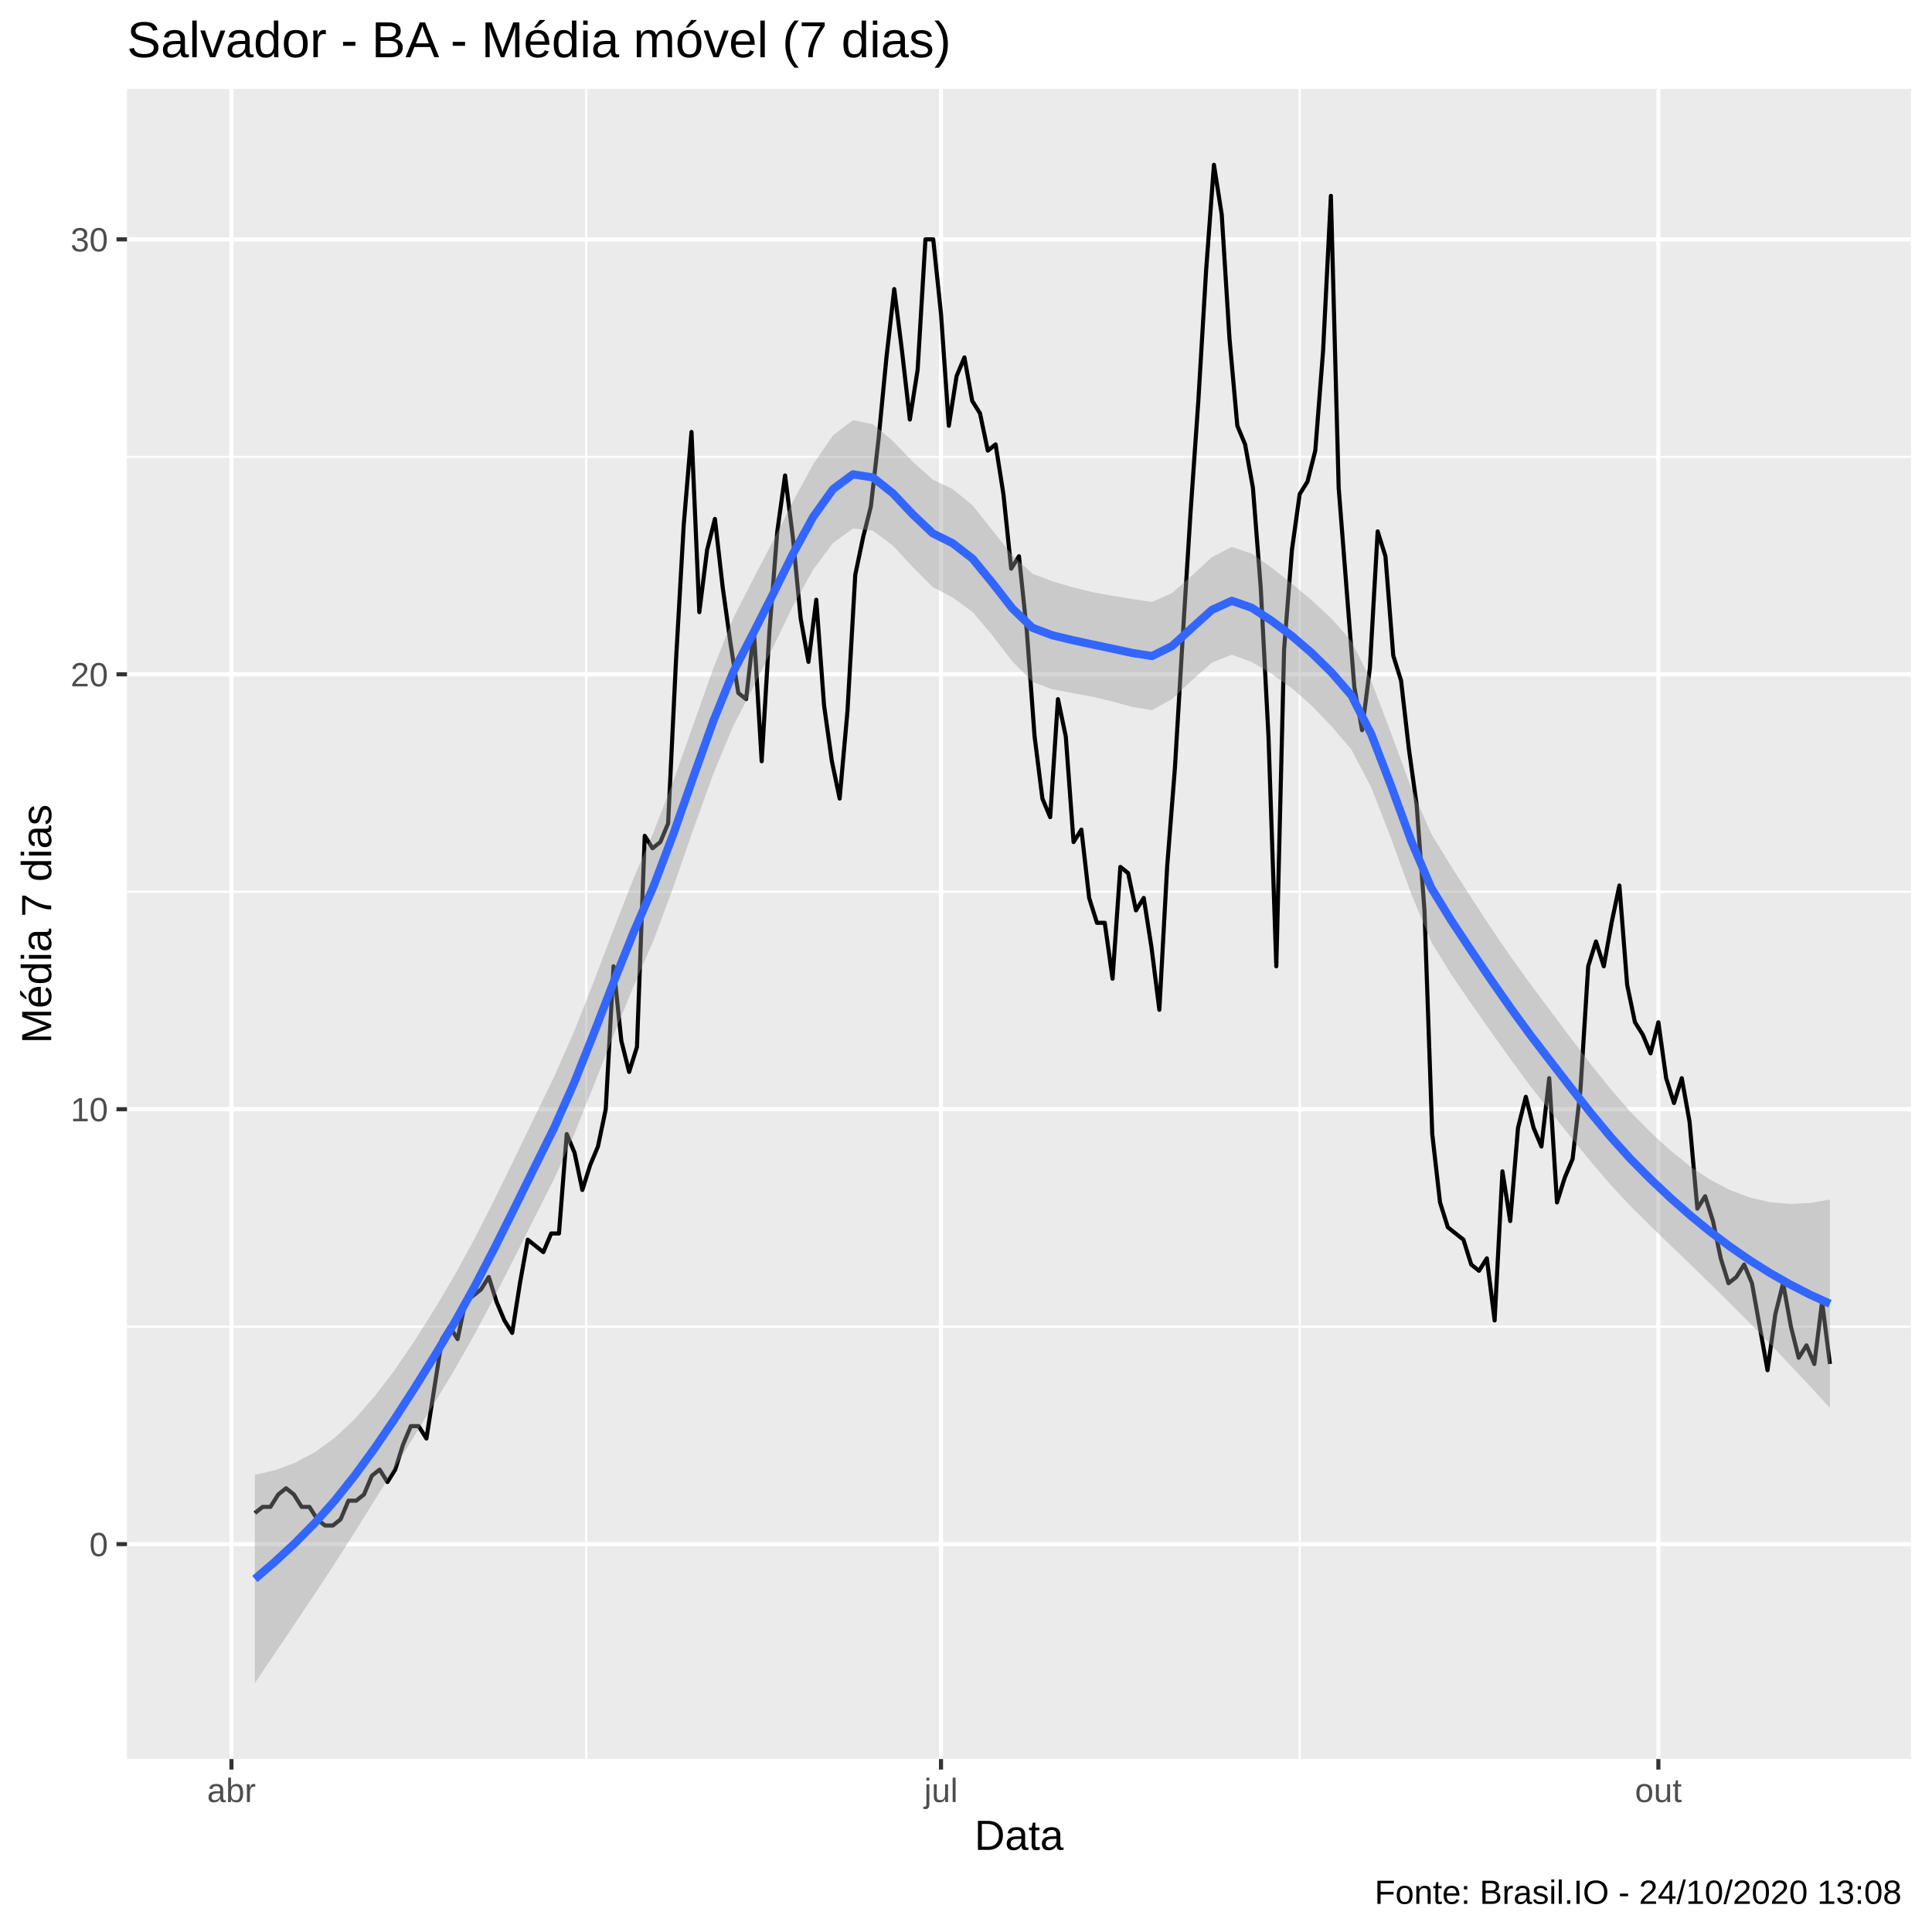
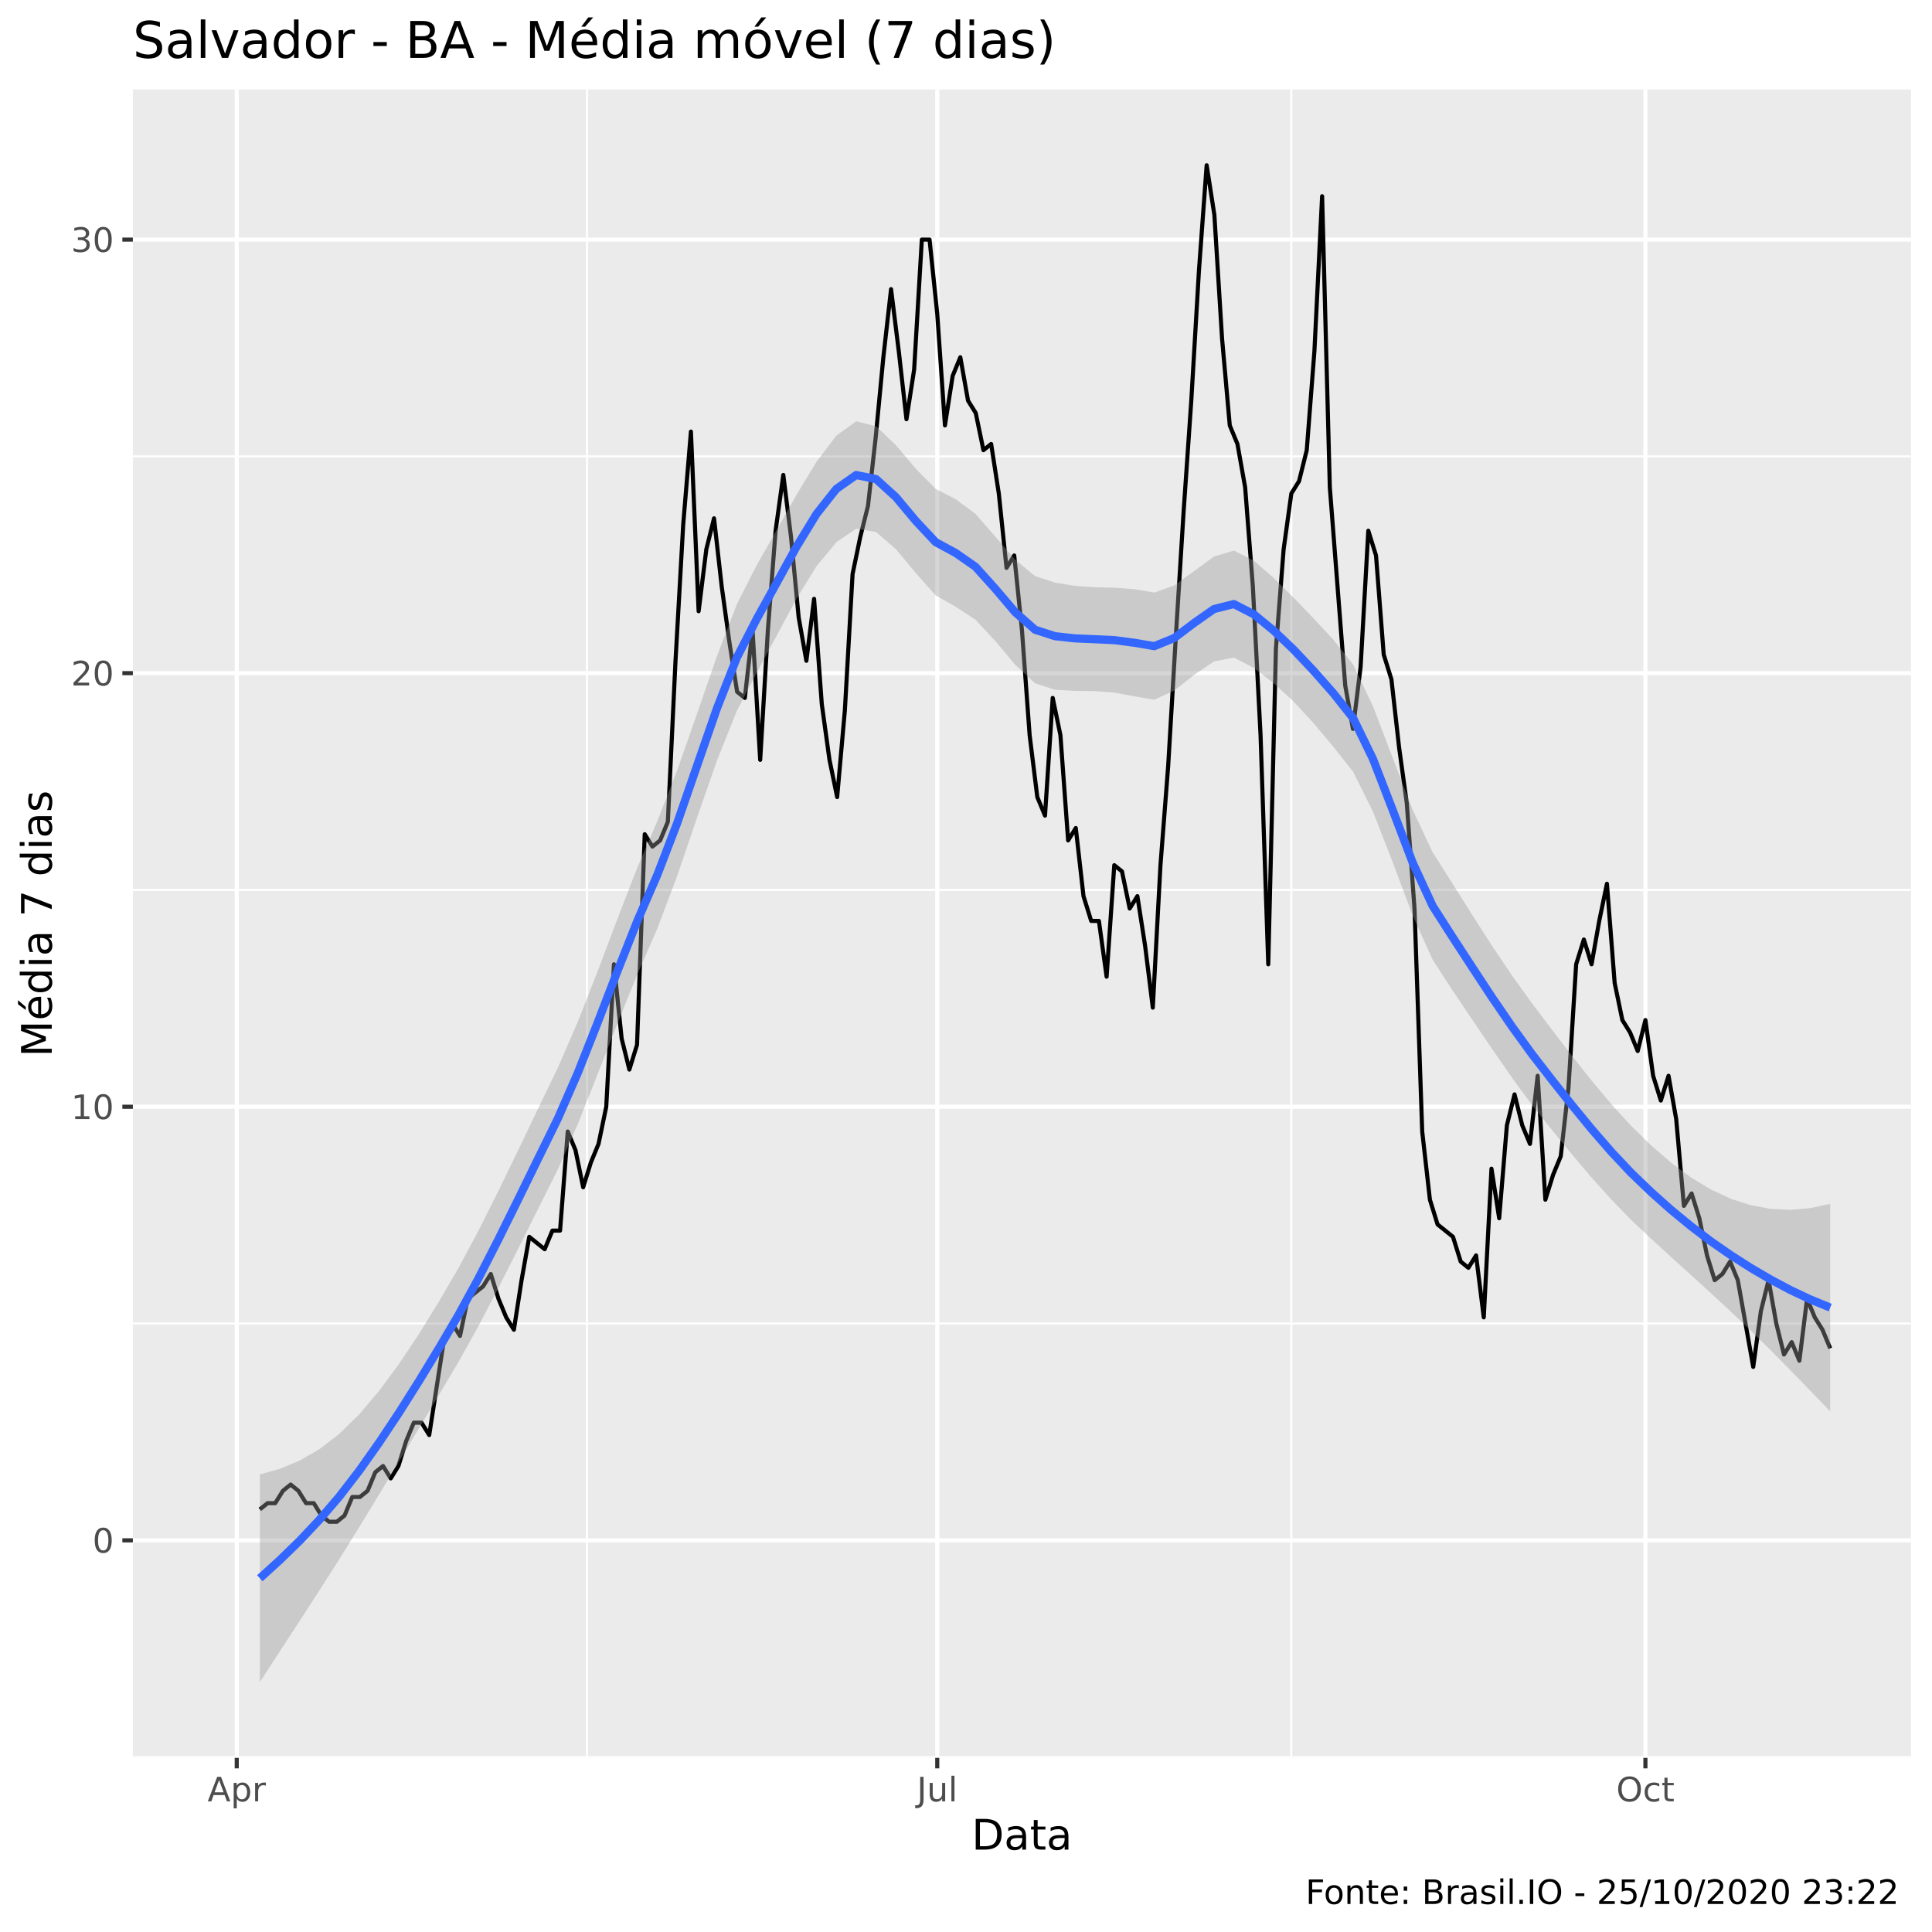
<svg xmlns="http://www.w3.org/2000/svg" viewBox="0 0 504.00 504.00">
  <defs>
    <style type="text/css">
    line, polyline, polygon, path, rect, circle {
      fill: none;
      stroke: #000000;
      stroke-linecap: round;
      stroke-linejoin: round;
      stroke-miterlimit: 10.00;
    }
  </style>
  </defs>
  <rect width="100%" height="100%" style="stroke: none; fill: #FFFFFF;" />
-   <rect x="0.00" y="0.00" width="504.00" height="504.00" style="stroke-width: 1.07; stroke: #FFFFFF; fill: #FFFFFF;" />
+   <rect x="0" y="0.00" width="504.00" height="504.00" style="stroke-width: 1.07; stroke: #FFFFFF; fill: #FFFFFF;" />
  <defs>
-     <clipPath id="cpMzMuMTN8NDk4LjUyfDQ1OC44OHwyMy4xOQ==">
-       <rect x="33.13" y="23.19" width="465.39" height="435.69" />
+     <clipPath id="cpMzQuNjZ8NDk4LjUyfDQ1OC41N3wyMy4zMw==">
+       <rect x="34.66" y="23.33" width="463.87" height="435.24" />
    </clipPath>
  </defs>
-   <rect x="33.13" y="23.19" width="465.39" height="435.69" style="stroke-width: 1.07; stroke: none; fill: #EBEBEB;" clip-path="url(#cpMzMuMTN8NDk4LjUyfDQ1OC44OHwyMy4xOQ==)" />
-   <polyline points="33.13,346.09 498.52,346.09 " style="stroke-width: 0.53; stroke: #FFFFFF; stroke-linecap: butt;" clip-path="url(#cpMzMuMTN8NDk4LjUyfDQ1OC44OHwyMy4xOQ==)" />
-   <polyline points="33.13,232.63 498.52,232.63 " style="stroke-width: 0.53; stroke: #FFFFFF; stroke-linecap: butt;" clip-path="url(#cpMzMuMTN8NDk4LjUyfDQ1OC44OHwyMy4xOQ==)" />
-   <polyline points="33.13,119.17 498.52,119.17 " style="stroke-width: 0.53; stroke: #FFFFFF; stroke-linecap: butt;" clip-path="url(#cpMzMuMTN8NDk4LjUyfDQ1OC44OHwyMy4xOQ==)" />
-   <polyline points="152.93,458.88 152.93,23.19 " style="stroke-width: 0.53; stroke: #FFFFFF; stroke-linecap: butt;" clip-path="url(#cpMzMuMTN8NDk4LjUyfDQ1OC44OHwyMy4xOQ==)" />
-   <polyline points="339.05,458.88 339.05,23.19 " style="stroke-width: 0.53; stroke: #FFFFFF; stroke-linecap: butt;" clip-path="url(#cpMzMuMTN8NDk4LjUyfDQ1OC44OHwyMy4xOQ==)" />
-   <polyline points="33.13,402.82 498.52,402.82 " style="stroke-width: 1.07; stroke: #FFFFFF; stroke-linecap: butt;" clip-path="url(#cpMzMuMTN8NDk4LjUyfDQ1OC44OHwyMy4xOQ==)" />
-   <polyline points="33.13,289.36 498.52,289.36 " style="stroke-width: 1.07; stroke: #FFFFFF; stroke-linecap: butt;" clip-path="url(#cpMzMuMTN8NDk4LjUyfDQ1OC44OHwyMy4xOQ==)" />
-   <polyline points="33.13,175.90 498.52,175.90 " style="stroke-width: 1.07; stroke: #FFFFFF; stroke-linecap: butt;" clip-path="url(#cpMzMuMTN8NDk4LjUyfDQ1OC44OHwyMy4xOQ==)" />
-   <polyline points="33.13,62.44 498.52,62.44 " style="stroke-width: 1.07; stroke: #FFFFFF; stroke-linecap: butt;" clip-path="url(#cpMzMuMTN8NDk4LjUyfDQ1OC44OHwyMy4xOQ==)" />
-   <polyline points="60.38,458.88 60.38,23.19 " style="stroke-width: 1.07; stroke: #FFFFFF; stroke-linecap: butt;" clip-path="url(#cpMzMuMTN8NDk4LjUyfDQ1OC44OHwyMy4xOQ==)" />
-   <polyline points="245.48,458.88 245.48,23.19 " style="stroke-width: 1.07; stroke: #FFFFFF; stroke-linecap: butt;" clip-path="url(#cpMzMuMTN8NDk4LjUyfDQ1OC44OHwyMy4xOQ==)" />
-   <polyline points="432.62,458.88 432.62,23.19 " style="stroke-width: 1.07; stroke: #FFFFFF; stroke-linecap: butt;" clip-path="url(#cpMzMuMTN8NDk4LjUyfDQ1OC44OHwyMy4xOQ==)" />
-   <polyline points="66.49,394.72 68.52,393.10 70.55,393.10 72.59,389.86 74.62,388.24 76.66,389.86 78.69,393.10 80.72,393.10 82.76,396.34 84.79,397.96 86.83,397.96 88.86,396.34 90.90,391.48 92.93,391.48 94.96,389.86 97.00,384.99 99.03,383.37 101.07,386.62 103.10,383.37 105.13,376.89 107.17,372.03 109.20,372.03 111.24,375.27 113.27,362.30 115.30,349.34 117.34,346.09 119.37,349.34 121.41,339.61 123.44,337.99 125.47,336.37 127.51,333.13 129.54,339.61 131.58,344.47 133.61,347.71 135.64,334.75 137.68,323.40 139.71,325.02 141.75,326.64 143.78,321.78 145.81,321.78 147.85,295.85 149.88,300.71 151.92,310.43 153.95,303.95 155.99,299.09 158.02,289.36 160.05,252.08 162.09,271.53 164.12,279.64 166.16,273.15 168.19,218.04 170.22,221.29 172.26,219.67 174.29,214.80 176.33,172.66 178.36,137.00 180.39,112.69 182.43,159.69 184.46,143.48 186.50,135.38 188.53,153.21 190.56,167.80 192.60,180.76 194.63,182.39 196.67,164.56 198.70,198.59 200.73,164.56 202.77,138.62 204.80,124.03 206.84,140.24 208.87,161.31 210.90,172.66 212.94,156.45 214.97,184.01 217.01,198.59 219.04,208.32 221.07,185.63 223.11,149.97 225.14,140.24 227.18,132.14 229.21,114.31 231.25,93.24 233.28,75.41 235.31,91.62 237.35,109.45 239.38,96.48 241.42,62.44 243.45,62.44 245.48,81.89 247.52,111.07 249.55,98.10 251.59,93.24 253.62,104.58 255.65,107.82 257.69,117.55 259.72,115.93 261.76,128.90 263.79,148.35 265.82,145.11 267.86,164.56 269.89,192.11 271.93,208.32 273.96,213.18 275.99,182.39 278.03,192.11 280.06,219.67 282.10,216.42 284.13,234.25 286.16,240.74 288.20,240.74 290.23,255.32 292.27,226.15 294.30,227.77 296.34,237.49 298.37,234.25 300.40,247.22 302.44,263.43 304.47,226.15 306.51,200.21 308.54,166.18 310.57,133.76 312.61,104.58 314.64,70.54 316.68,42.99 318.71,55.96 320.74,88.37 322.78,111.07 324.81,115.93 326.85,127.28 328.88,153.21 330.91,192.11 332.95,252.08 334.98,169.42 337.02,143.48 339.05,128.90 341.08,125.65 343.12,117.55 345.15,91.62 347.19,51.09 349.22,127.28 351.25,153.21 353.29,179.14 355.32,190.49 357.36,174.28 359.39,138.62 361.42,145.11 363.46,171.04 365.49,177.52 367.53,195.35 369.56,209.94 371.60,237.49 373.63,295.85 375.66,313.68 377.70,320.16 379.73,321.78 381.77,323.40 383.80,329.88 385.83,331.51 387.87,328.26 389.90,344.47 391.94,305.57 393.97,318.54 396.00,294.23 398.04,286.12 400.07,294.23 402.11,299.09 404.14,281.26 406.17,313.68 408.21,307.19 410.24,302.33 412.28,284.50 414.31,252.08 416.34,245.60 418.38,252.08 420.41,240.74 422.45,231.01 424.48,256.95 426.51,266.67 428.55,269.91 430.58,274.78 432.62,266.67 434.65,281.26 436.69,287.74 438.72,281.26 440.75,292.60 442.79,315.30 444.82,312.06 446.86,318.54 448.89,328.26 450.92,334.75 452.96,333.13 454.99,329.88 457.03,334.75 459.06,346.09 461.09,357.44 463.13,342.85 465.16,334.75 467.20,346.09 469.23,354.20 471.26,350.96 473.30,355.82 475.33,339.61 477.37,355.82 " style="stroke-width: 1.07; stroke-linecap: butt;" clip-path="url(#cpMzMuMTN8NDk4LjUyfDQ1OC44OHwyMy4xOQ==)" />
-   <polygon points="66.49,384.74 71.69,383.53 76.89,381.63 82.09,378.87 87.29,375.11 92.49,370.23 97.69,364.31 102.89,357.48 108.09,349.86 113.30,341.60 118.50,332.84 123.70,323.31 128.90,313.09 134.10,302.46 139.30,291.69 144.50,281.02 149.70,269.25 154.90,256.08 160.10,242.33 165.31,229.07 170.51,217.04 175.71,203.59 180.91,188.94 186.11,174.27 191.31,161.17 196.51,151.03 201.71,141.02 206.91,130.73 212.11,121.13 217.32,113.54 222.52,109.61 227.72,110.68 232.92,115.04 238.12,120.47 243.32,125.11 248.52,127.58 253.72,131.84 258.92,138.38 264.12,144.93 269.33,149.67 274.53,151.63 279.73,153.16 284.93,154.46 290.13,155.41 295.33,156.25 300.53,157.02 305.73,154.72 310.93,150.16 316.14,145.35 321.34,142.67 326.54,144.42 331.74,148.09 336.94,152.19 342.14,156.56 347.34,161.37 352.54,167.26 357.74,177.68 362.94,191.42 368.15,205.53 373.35,217.48 378.55,225.98 383.75,234.10 388.95,242.06 394.15,249.65 399.35,256.86 404.55,263.82 409.75,270.77 414.95,277.60 420.16,284.09 425.36,290.04 430.56,295.36 435.76,300.14 440.96,304.30 446.16,307.76 451.36,310.48 456.56,312.42 461.76,313.61 466.96,314.07 472.17,313.82 477.37,312.93 477.37,367.27 472.17,361.63 466.96,356.06 461.76,350.58 456.56,345.23 451.36,340.02 446.16,334.90 440.96,329.85 435.76,324.84 430.56,319.80 425.36,314.66 420.16,309.07 414.95,303.00 409.75,296.61 404.55,290.09 399.35,283.49 394.15,276.46 388.95,269.16 383.75,261.75 378.55,254.17 373.35,245.70 368.15,233.21 362.94,218.85 357.74,205.47 352.54,195.54 347.34,189.45 342.14,184.05 336.94,179.49 331.74,175.81 326.54,172.68 321.34,170.79 316.14,172.88 310.93,177.45 305.73,182.39 300.53,185.25 295.33,184.41 290.13,182.99 284.93,181.75 279.73,180.79 274.53,179.82 269.33,177.87 264.12,172.59 258.92,165.81 253.72,159.66 248.52,155.87 243.32,153.16 238.12,147.93 232.92,142.34 227.72,138.43 222.52,137.88 217.32,141.63 212.11,148.64 206.91,158.02 201.71,168.72 196.51,179.28 191.31,189.30 186.11,201.82 180.91,216.22 175.71,231.25 170.51,245.26 165.31,257.26 160.10,269.93 154.90,283.14 149.70,296.07 144.50,307.66 139.30,317.95 134.10,328.29 128.90,338.49 123.70,348.29 118.50,357.45 113.30,366.04 108.09,374.56 102.89,383.03 97.69,391.44 92.49,399.76 87.29,407.92 82.09,415.84 76.89,423.62 71.69,431.34 66.49,439.07 " style="stroke-width: 0.00; stroke: none; fill: #999999; fill-opacity: 0.40;" clip-path="url(#cpMzMuMTN8NDk4LjUyfDQ1OC44OHwyMy4xOQ==)" />
-   <polyline points="66.49,384.74 71.69,383.53 76.89,381.63 82.09,378.87 87.29,375.11 92.49,370.23 97.69,364.31 102.89,357.48 108.09,349.86 113.30,341.60 118.50,332.84 123.70,323.31 128.90,313.09 134.10,302.46 139.30,291.69 144.50,281.02 149.70,269.25 154.90,256.08 160.10,242.33 165.31,229.07 170.51,217.04 175.71,203.59 180.91,188.94 186.11,174.27 191.31,161.17 196.51,151.03 201.71,141.02 206.91,130.73 212.11,121.13 217.32,113.54 222.52,109.61 227.72,110.68 232.92,115.04 238.12,120.47 243.32,125.11 248.52,127.58 253.72,131.84 258.92,138.38 264.12,144.93 269.33,149.67 274.53,151.63 279.73,153.16 284.93,154.46 290.13,155.41 295.33,156.25 300.53,157.02 305.73,154.72 310.93,150.16 316.14,145.35 321.34,142.67 326.54,144.42 331.74,148.09 336.94,152.19 342.14,156.56 347.34,161.37 352.54,167.26 357.74,177.68 362.94,191.42 368.15,205.53 373.35,217.48 378.55,225.98 383.75,234.10 388.95,242.06 394.15,249.65 399.35,256.86 404.55,263.82 409.75,270.77 414.95,277.60 420.16,284.09 425.36,290.04 430.56,295.36 435.76,300.14 440.96,304.30 446.16,307.76 451.36,310.48 456.56,312.42 461.76,313.61 466.96,314.07 472.17,313.82 477.37,312.93 " style="stroke-width: 2.13; stroke: none;" clip-path="url(#cpMzMuMTN8NDk4LjUyfDQ1OC44OHwyMy4xOQ==)" />
-   <polyline points="477.37,367.27 472.17,361.63 466.96,356.06 461.76,350.58 456.56,345.23 451.36,340.02 446.16,334.90 440.96,329.85 435.76,324.84 430.56,319.80 425.36,314.66 420.16,309.07 414.95,303.00 409.75,296.61 404.55,290.09 399.35,283.49 394.15,276.46 388.95,269.16 383.75,261.75 378.55,254.17 373.35,245.70 368.15,233.21 362.94,218.85 357.74,205.47 352.54,195.54 347.34,189.45 342.14,184.05 336.94,179.49 331.74,175.81 326.54,172.68 321.34,170.79 316.14,172.88 310.93,177.45 305.73,182.39 300.53,185.25 295.33,184.41 290.13,182.99 284.93,181.75 279.73,180.79 274.53,179.82 269.33,177.87 264.12,172.59 258.92,165.81 253.72,159.66 248.52,155.87 243.32,153.16 238.12,147.93 232.92,142.34 227.72,138.43 222.52,137.88 217.32,141.63 212.11,148.64 206.91,158.02 201.71,168.72 196.51,179.28 191.31,189.30 186.11,201.82 180.91,216.22 175.71,231.25 170.51,245.26 165.31,257.26 160.10,269.93 154.90,283.14 149.70,296.07 144.50,307.66 139.30,317.95 134.10,328.29 128.90,338.49 123.70,348.29 118.50,357.45 113.30,366.04 108.09,374.56 102.89,383.03 97.69,391.44 92.49,399.76 87.29,407.92 82.09,415.84 76.89,423.62 71.69,431.34 66.49,439.07 " style="stroke-width: 2.13; stroke: none;" clip-path="url(#cpMzMuMTN8NDk4LjUyfDQ1OC44OHwyMy4xOQ==)" />
-   <polyline points="66.49,411.91 71.69,407.44 76.89,402.62 82.09,397.35 87.29,391.51 92.49,384.99 97.69,377.87 102.89,370.25 108.09,362.21 113.30,353.82 118.50,345.15 123.70,335.80 128.90,325.79 134.10,315.38 139.30,304.82 144.50,294.34 149.70,282.66 154.90,269.61 160.10,256.13 165.31,243.16 170.51,231.15 175.71,217.42 180.91,202.58 186.11,188.05 191.31,175.23 196.51,165.16 201.71,154.87 206.91,144.38 212.11,134.88 217.32,127.59 222.52,123.74 227.72,124.56 232.92,128.69 238.12,134.20 243.32,139.13 248.52,141.72 253.72,145.75 258.92,152.09 264.12,158.76 269.33,163.77 274.53,165.73 279.73,166.98 284.93,168.11 290.13,169.20 295.33,170.33 300.53,171.14 305.73,168.55 310.93,163.80 316.14,159.11 321.34,156.73 326.54,158.55 331.74,161.95 336.94,165.84 342.14,170.31 347.34,175.41 352.54,181.40 357.74,191.58 362.94,205.13 368.15,219.37 373.35,231.59 378.55,240.07 383.75,247.92 388.95,255.61 394.15,263.06 399.35,270.18 404.55,276.95 409.75,283.69 414.95,290.30 420.16,296.58 425.36,302.35 430.56,307.58 435.76,312.49 440.96,317.08 446.16,321.33 451.36,325.25 456.56,328.83 461.76,332.10 466.96,335.06 472.17,337.73 477.37,340.10 " style="stroke-width: 2.13; stroke: #3366FF; stroke-linecap: butt;" clip-path="url(#cpMzMuMTN8NDk4LjUyfDQ1OC44OHwyMy4xOQ==)" />
+   <rect x="34.66" y="23.33" width="463.87" height="435.24" style="stroke-width: 1.07; stroke: none; fill: #EBEBEB;" clip-path="url(#cpMzQuNjZ8NDk4LjUyfDQ1OC41N3wyMy4zMw==)" />
+   <polyline points="34.66,458.38 498.52,458.38 " style="stroke-width: 0.53; stroke: #FFFFFF; stroke-linecap: butt;" clip-path="url(#cpMzQuNjZ8NDk4LjUyfDQ1OC41N3wyMy4zMw==)" />
+   <polyline points="34.66,345.27 498.52,345.27 " style="stroke-width: 0.53; stroke: #FFFFFF; stroke-linecap: butt;" clip-path="url(#cpMzQuNjZ8NDk4LjUyfDQ1OC41N3wyMy4zMw==)" />
+   <polyline points="34.66,232.16 498.52,232.16 " style="stroke-width: 0.53; stroke: #FFFFFF; stroke-linecap: butt;" clip-path="url(#cpMzQuNjZ8NDk4LjUyfDQ1OC41N3wyMy4zMw==)" />
+   <polyline points="34.66,119.06 498.52,119.06 " style="stroke-width: 0.53; stroke: #FFFFFF; stroke-linecap: butt;" clip-path="url(#cpMzQuNjZ8NDk4LjUyfDQ1OC41N3wyMy4zMw==)" />
+   <polyline points="153.13,458.57 153.13,23.33 " style="stroke-width: 0.53; stroke: #FFFFFF; stroke-linecap: butt;" clip-path="url(#cpMzQuNjZ8NDk4LjUyfDQ1OC41N3wyMy4zMw==)" />
+   <polyline points="336.87,458.57 336.87,23.33 " style="stroke-width: 0.53; stroke: #FFFFFF; stroke-linecap: butt;" clip-path="url(#cpMzQuNjZ8NDk4LjUyfDQ1OC41N3wyMy4zMw==)" />
+   <polyline points="34.66,401.83 498.52,401.83 " style="stroke-width: 1.07; stroke: #FFFFFF; stroke-linecap: butt;" clip-path="url(#cpMzQuNjZ8NDk4LjUyfDQ1OC41N3wyMy4zMw==)" />
+   <polyline points="34.66,288.72 498.52,288.72 " style="stroke-width: 1.07; stroke: #FFFFFF; stroke-linecap: butt;" clip-path="url(#cpMzQuNjZ8NDk4LjUyfDQ1OC41N3wyMy4zMw==)" />
+   <polyline points="34.66,175.61 498.52,175.61 " style="stroke-width: 1.07; stroke: #FFFFFF; stroke-linecap: butt;" clip-path="url(#cpMzQuNjZ8NDk4LjUyfDQ1OC41N3wyMy4zMw==)" />
+   <polyline points="34.66,62.50 498.52,62.50 " style="stroke-width: 1.07; stroke: #FFFFFF; stroke-linecap: butt;" clip-path="url(#cpMzQuNjZ8NDk4LjUyfDQ1OC41N3wyMy4zMw==)" />
+   <polyline points="61.76,458.57 61.76,23.33 " style="stroke-width: 1.07; stroke: #FFFFFF; stroke-linecap: butt;" clip-path="url(#cpMzQuNjZ8NDk4LjUyfDQ1OC41N3wyMy4zMw==)" />
+   <polyline points="244.50,458.57 244.50,23.33 " style="stroke-width: 1.07; stroke: #FFFFFF; stroke-linecap: butt;" clip-path="url(#cpMzQuNjZ8NDk4LjUyfDQ1OC41N3wyMy4zMw==)" />
+   <polyline points="429.24,458.57 429.24,23.33 " style="stroke-width: 1.07; stroke: #FFFFFF; stroke-linecap: butt;" clip-path="url(#cpMzQuNjZ8NDk4LjUyfDQ1OC41N3wyMy4zMw==)" />
+   <polyline points="67.79,393.75 69.80,392.13 71.80,392.13 73.81,388.90 75.82,387.28 77.83,388.90 79.84,392.13 81.85,392.13 83.85,395.36 85.86,396.98 87.87,396.98 89.88,395.36 91.89,390.52 93.89,390.52 95.90,388.90 97.91,384.05 99.92,382.44 101.93,385.67 103.93,382.44 105.94,375.97 107.95,371.13 109.96,371.13 111.97,374.36 113.97,361.43 115.98,348.50 117.99,345.27 120.00,348.50 122.01,338.81 124.01,337.19 126.02,335.58 128.03,332.35 130.04,338.81 132.05,343.66 134.06,346.89 136.06,333.96 138.07,322.65 140.08,324.27 142.09,325.88 144.10,321.03 146.10,321.03 148.11,295.18 150.12,300.03 152.13,309.72 154.14,303.26 156.14,298.41 158.15,288.72 160.16,251.55 162.17,270.94 164.18,279.02 166.18,272.56 168.19,217.62 170.20,220.85 172.21,219.24 174.22,214.39 176.22,172.38 178.23,136.83 180.24,112.59 182.25,159.45 184.26,143.29 186.27,135.21 188.27,152.99 190.28,167.53 192.29,180.46 194.30,182.07 196.31,164.30 198.31,198.23 200.32,164.30 202.33,138.45 204.34,123.90 206.35,140.06 208.35,161.07 210.36,172.38 212.37,156.22 214.38,183.69 216.39,198.23 218.39,207.93 220.40,185.30 222.41,149.76 224.42,140.06 226.43,131.98 228.43,114.21 230.44,93.20 232.45,75.43 234.46,91.59 236.47,109.36 238.47,96.43 240.48,62.50 242.49,62.50 244.50,81.89 246.51,110.98 248.52,98.05 250.52,93.20 252.53,104.51 254.54,107.74 256.55,117.44 258.56,115.82 260.56,128.75 262.57,148.14 264.58,144.91 266.59,164.30 268.60,191.77 270.60,207.93 272.61,212.77 274.62,182.07 276.63,191.77 278.64,219.24 280.64,216.01 282.65,233.78 284.66,240.24 286.67,240.24 288.68,254.79 290.68,225.70 292.69,227.32 294.70,237.01 296.71,233.78 298.72,246.71 300.73,262.86 302.73,225.70 304.74,199.85 306.75,165.91 308.76,133.60 310.77,104.51 312.77,70.58 314.78,43.11 316.79,56.04 318.80,88.35 320.81,110.98 322.81,115.82 324.82,127.13 326.83,152.99 328.84,191.77 330.85,251.55 332.85,169.15 334.86,143.29 336.87,128.75 338.88,125.52 340.89,117.44 342.89,91.59 344.90,51.19 346.91,127.13 348.92,152.99 350.93,178.84 352.94,190.15 354.94,173.99 356.95,138.45 358.96,144.91 360.97,170.76 362.98,177.23 364.98,195.00 366.99,209.54 369.00,237.01 371.01,295.18 373.02,312.96 375.02,319.42 377.03,321.03 379.04,322.65 381.05,329.11 383.06,330.73 385.06,327.50 387.07,343.66 389.08,304.88 391.09,317.80 393.10,293.57 395.10,285.49 397.11,293.57 399.12,298.41 401.13,280.64 403.14,312.96 405.15,306.49 407.15,301.64 409.16,283.87 411.17,251.55 413.18,245.09 415.19,251.55 417.19,240.24 419.20,230.55 421.21,256.40 423.22,266.10 425.23,269.33 427.23,274.18 429.24,266.10 431.25,280.64 433.26,287.10 435.27,280.64 437.27,291.95 439.28,314.57 441.29,311.34 443.30,317.80 445.31,327.50 447.31,333.96 449.32,332.35 451.33,329.11 453.34,333.96 455.35,345.27 457.36,356.58 459.36,342.04 461.37,333.96 463.38,345.27 465.39,353.35 467.40,350.12 469.40,354.97 471.41,338.81 473.42,343.66 475.43,346.89 477.44,351.74 " style="stroke-width: 1.07; stroke-linecap: butt;" clip-path="url(#cpMzQuNjZ8NDk4LjUyfDQ1OC41N3wyMy4zMw==)" />
+   <polygon points="67.79,384.64 72.97,383.18 78.16,381.02 83.34,378.03 88.53,374.04 93.72,368.94 98.90,362.82 104.09,355.80 109.27,348.03 114.46,339.62 119.64,330.71 124.83,321.02 130.01,310.69 135.20,299.99 140.38,289.18 145.57,278.45 150.76,266.48 155.94,253.28 161.13,239.54 166.31,226.19 171.50,214.14 176.68,200.88 181.87,186.09 187.05,171.10 192.24,157.59 197.42,147.41 202.61,138.27 207.79,129.06 212.98,120.50 218.17,113.65 223.35,109.90 228.54,111.19 233.72,116.13 238.91,122.28 244.09,127.54 249.28,130.21 254.46,134.03 259.65,139.99 264.83,145.98 270.02,150.30 275.20,151.98 280.39,152.83 285.58,153.20 290.76,153.31 295.95,153.71 301.13,154.58 306.32,152.73 311.50,148.98 316.69,145.19 321.87,143.62 327.06,146.25 332.24,150.76 337.43,155.89 342.62,161.26 347.80,166.85 352.99,173.34 358.17,184.26 363.36,197.83 368.54,211.30 373.73,222.32 378.91,230.48 384.10,238.74 389.28,246.83 394.47,254.52 399.65,261.73 404.84,268.60 410.03,275.37 415.21,281.91 420.40,288.09 425.58,293.77 430.77,298.84 435.95,303.32 441.14,307.17 446.32,310.31 451.51,312.72 456.69,314.39 461.88,315.35 467.06,315.61 472.25,315.16 477.44,314.04 477.44,368.19 472.25,362.80 467.06,357.45 461.88,352.20 456.69,347.09 451.51,342.15 446.32,337.34 441.14,332.62 435.95,327.93 430.77,323.19 425.58,318.30 420.40,312.97 415.21,307.21 410.03,301.10 404.84,294.77 399.65,288.26 394.47,281.19 389.28,273.69 384.10,266.05 378.91,258.35 373.73,250.35 368.54,238.86 363.36,225.05 358.17,211.74 352.99,201.33 347.80,194.76 342.62,188.61 337.43,182.98 332.24,178.20 327.06,174.23 321.87,171.54 316.69,172.56 311.50,176.06 306.32,180.15 301.13,182.54 295.95,181.65 290.76,180.69 285.58,180.29 280.39,180.23 275.20,179.93 270.02,178.25 264.83,173.41 259.65,167.22 254.46,161.65 249.28,158.26 244.09,155.32 238.91,149.51 233.72,143.25 228.54,138.78 223.35,137.94 218.17,141.45 212.98,147.74 207.79,156.17 202.61,165.83 197.42,175.45 192.24,185.41 187.05,198.36 181.87,213.20 176.68,228.43 171.50,242.17 166.31,254.06 161.13,266.85 155.94,280.13 150.76,293.16 145.57,304.98 140.38,315.34 135.20,325.72 130.01,335.99 124.83,345.91 119.64,355.24 114.46,363.97 109.27,372.63 104.09,381.26 98.90,389.85 93.72,398.37 88.53,406.73 83.34,414.87 78.16,422.87 72.97,430.82 67.79,438.79 " style="stroke-width: 0.00; stroke: none; fill: #999999; fill-opacity: 0.40;" clip-path="url(#cpMzQuNjZ8NDk4LjUyfDQ1OC41N3wyMy4zMw==)" />
+   <polyline points="67.79,384.64 72.97,383.18 78.16,381.02 83.34,378.03 88.53,374.04 93.72,368.94 98.90,362.82 104.09,355.80 109.27,348.03 114.46,339.62 119.64,330.71 124.83,321.02 130.01,310.69 135.20,299.99 140.38,289.18 145.57,278.45 150.76,266.48 155.94,253.28 161.13,239.54 166.31,226.19 171.50,214.14 176.68,200.88 181.87,186.09 187.05,171.10 192.24,157.59 197.42,147.41 202.61,138.27 207.79,129.06 212.98,120.50 218.17,113.65 223.35,109.90 228.54,111.19 233.72,116.13 238.91,122.28 244.09,127.54 249.28,130.21 254.46,134.03 259.65,139.99 264.83,145.98 270.02,150.30 275.20,151.98 280.39,152.83 285.58,153.20 290.76,153.31 295.95,153.71 301.13,154.58 306.32,152.73 311.50,148.98 316.69,145.19 321.87,143.62 327.06,146.25 332.24,150.76 337.43,155.89 342.62,161.26 347.80,166.85 352.99,173.34 358.17,184.26 363.36,197.83 368.54,211.30 373.73,222.32 378.91,230.48 384.10,238.74 389.28,246.83 394.47,254.52 399.65,261.73 404.84,268.60 410.03,275.37 415.21,281.91 420.40,288.09 425.58,293.77 430.77,298.84 435.95,303.32 441.14,307.17 446.32,310.31 451.51,312.72 456.69,314.39 461.88,315.35 467.06,315.61 472.25,315.16 477.44,314.04 " style="stroke-width: 2.13; stroke: none;" clip-path="url(#cpMzQuNjZ8NDk4LjUyfDQ1OC41N3wyMy4zMw==)" />
+   <polyline points="477.44,368.19 472.25,362.80 467.06,357.45 461.88,352.20 456.69,347.09 451.51,342.15 446.32,337.34 441.14,332.62 435.95,327.93 430.77,323.19 425.58,318.30 420.40,312.97 415.21,307.21 410.03,301.10 404.84,294.77 399.65,288.26 394.47,281.19 389.28,273.69 384.10,266.05 378.91,258.35 373.73,250.35 368.54,238.86 363.36,225.05 358.17,211.74 352.99,201.33 347.80,194.76 342.62,188.61 337.43,182.98 332.24,178.20 327.06,174.23 321.87,171.54 316.69,172.56 311.50,176.06 306.32,180.15 301.13,182.54 295.95,181.65 290.76,180.69 285.58,180.29 280.39,180.23 275.20,179.93 270.02,178.25 264.83,173.41 259.65,167.22 254.46,161.65 249.28,158.26 244.09,155.32 238.91,149.51 233.72,143.25 228.54,138.78 223.35,137.94 218.17,141.45 212.98,147.74 207.79,156.17 202.61,165.83 197.42,175.45 192.24,185.41 187.05,198.36 181.87,213.20 176.68,228.43 171.50,242.17 166.31,254.06 161.13,266.85 155.94,280.13 150.76,293.16 145.57,304.98 140.38,315.34 135.20,325.72 130.01,335.99 124.83,345.91 119.64,355.24 114.46,363.97 109.27,372.63 104.09,381.26 98.90,389.85 93.72,398.37 88.53,406.73 83.34,414.87 78.16,422.87 72.97,430.82 67.79,438.79 " style="stroke-width: 2.13; stroke: none;" clip-path="url(#cpMzQuNjZ8NDk4LjUyfDQ1OC41N3wyMy4zMw==)" />
+   <polyline points="67.79,411.71 72.97,407.00 78.16,401.95 83.34,396.45 88.53,390.39 93.72,383.65 98.90,376.33 104.09,368.53 109.27,360.33 114.46,351.80 119.64,342.97 124.83,333.47 130.01,323.34 135.20,312.85 140.38,302.26 145.57,291.71 150.76,279.82 155.94,266.70 161.13,253.19 166.31,240.12 171.50,228.16 176.68,214.66 181.87,199.65 187.05,184.73 192.24,171.50 197.42,161.43 202.61,152.05 207.79,142.62 212.98,134.12 218.17,127.55 223.35,123.92 228.54,124.98 233.72,129.69 238.91,135.90 244.09,141.43 249.28,144.24 254.46,147.84 259.65,153.60 264.83,159.70 270.02,164.28 275.20,165.96 280.39,166.53 285.58,166.75 290.76,167.00 295.95,167.68 301.13,168.56 306.32,166.44 311.50,162.52 316.69,158.88 321.87,157.58 327.06,160.24 332.24,164.48 337.43,169.43 342.62,174.93 347.80,180.80 352.99,187.34 358.17,198.00 363.36,211.44 368.54,225.08 373.73,236.33 378.91,244.42 384.10,252.39 389.28,260.26 394.47,267.85 399.65,274.99 404.84,281.69 410.03,288.24 415.21,294.56 420.40,300.53 425.58,306.03 430.77,311.01 435.95,315.63 441.14,319.89 446.32,323.83 451.51,327.43 456.69,330.74 461.88,333.78 467.06,336.53 472.25,338.98 477.44,341.11 " style="stroke-width: 2.13; stroke: #3366FF; stroke-linecap: butt;" clip-path="url(#cpMzQuNjZ8NDk4LjUyfDQ1OC41N3wyMy4zMw==)" />
  <defs>
    <clipPath id="cpMC4wMHw1MDQuMDB8NTA0LjAwfDAuMDA=">
      <rect x="0.00" y="0.00" width="504.00" height="504.00" />
    </clipPath>
  </defs>
  <g clip-path="url(#cpMC4wMHw1MDQuMDB8NTA0LjAwfDAuMDA=)">
-     <text x="23.30" y="405.97" style="font-size: 8.80px; fill: #4D4D4D; font-family: Arial;" textLength="4.89px" lengthAdjust="spacingAndGlyphs">0</text>
+     <text x="24.13" y="405.03" style="font-size: 8.80px; fill: #4D4D4D; font-family: DejaVu Sans;" textLength="5.60px" lengthAdjust="spacingAndGlyphs">0</text>
  </g>
  <g clip-path="url(#cpMC4wMHw1MDQuMDB8NTA0LjAwfDAuMDA=)">
-     <text x="18.41" y="292.51" style="font-size: 8.80px; fill: #4D4D4D; font-family: Arial;" textLength="9.79px" lengthAdjust="spacingAndGlyphs">10</text>
+     <text x="18.53" y="291.93" style="font-size: 8.80px; fill: #4D4D4D; font-family: DejaVu Sans;" textLength="11.20px" lengthAdjust="spacingAndGlyphs">10</text>
  </g>
  <g clip-path="url(#cpMC4wMHw1MDQuMDB8NTA0LjAwfDAuMDA=)">
-     <text x="18.41" y="179.05" style="font-size: 8.80px; fill: #4D4D4D; font-family: Arial;" textLength="9.79px" lengthAdjust="spacingAndGlyphs">20</text>
+     <text x="18.53" y="178.82" style="font-size: 8.80px; fill: #4D4D4D; font-family: DejaVu Sans;" textLength="11.20px" lengthAdjust="spacingAndGlyphs">20</text>
  </g>
  <g clip-path="url(#cpMC4wMHw1MDQuMDB8NTA0LjAwfDAuMDA=)">
-     <text x="18.41" y="65.59" style="font-size: 8.80px; fill: #4D4D4D; font-family: Arial;" textLength="9.79px" lengthAdjust="spacingAndGlyphs">30</text>
+     <text x="18.53" y="65.71" style="font-size: 8.80px; fill: #4D4D4D; font-family: DejaVu Sans;" textLength="11.20px" lengthAdjust="spacingAndGlyphs">30</text>
  </g>
-   <polyline points="30.39,402.82 33.13,402.82 " style="stroke-width: 1.07; stroke: #333333; stroke-linecap: butt;" clip-path="url(#cpMC4wMHw1MDQuMDB8NTA0LjAwfDAuMDA=)" />
-   <polyline points="30.39,289.36 33.13,289.36 " style="stroke-width: 1.07; stroke: #333333; stroke-linecap: butt;" clip-path="url(#cpMC4wMHw1MDQuMDB8NTA0LjAwfDAuMDA=)" />
-   <polyline points="30.39,175.90 33.13,175.90 " style="stroke-width: 1.07; stroke: #333333; stroke-linecap: butt;" clip-path="url(#cpMC4wMHw1MDQuMDB8NTA0LjAwfDAuMDA=)" />
-   <polyline points="30.39,62.44 33.13,62.44 " style="stroke-width: 1.07; stroke: #333333; stroke-linecap: butt;" clip-path="url(#cpMC4wMHw1MDQuMDB8NTA0LjAwfDAuMDA=)" />
-   <polyline points="60.38,461.62 60.38,458.88 " style="stroke-width: 1.07; stroke: #333333; stroke-linecap: butt;" clip-path="url(#cpMC4wMHw1MDQuMDB8NTA0LjAwfDAuMDA=)" />
-   <polyline points="245.48,461.62 245.48,458.88 " style="stroke-width: 1.07; stroke: #333333; stroke-linecap: butt;" clip-path="url(#cpMC4wMHw1MDQuMDB8NTA0LjAwfDAuMDA=)" />
-   <polyline points="432.62,461.62 432.62,458.88 " style="stroke-width: 1.07; stroke: #333333; stroke-linecap: butt;" clip-path="url(#cpMC4wMHw1MDQuMDB8NTA0LjAwfDAuMDA=)" />
+   <polyline points="31.92,401.83 34.66,401.83 " style="stroke-width: 1.07; stroke: #333333; stroke-linecap: butt;" clip-path="url(#cpMC4wMHw1MDQuMDB8NTA0LjAwfDAuMDA=)" />
+   <polyline points="31.92,288.72 34.66,288.72 " style="stroke-width: 1.07; stroke: #333333; stroke-linecap: butt;" clip-path="url(#cpMC4wMHw1MDQuMDB8NTA0LjAwfDAuMDA=)" />
+   <polyline points="31.92,175.61 34.66,175.61 " style="stroke-width: 1.07; stroke: #333333; stroke-linecap: butt;" clip-path="url(#cpMC4wMHw1MDQuMDB8NTA0LjAwfDAuMDA=)" />
+   <polyline points="31.92,62.50 34.66,62.50 " style="stroke-width: 1.07; stroke: #333333; stroke-linecap: butt;" clip-path="url(#cpMC4wMHw1MDQuMDB8NTA0LjAwfDAuMDA=)" />
+   <polyline points="61.76,461.31 61.76,458.57 " style="stroke-width: 1.07; stroke: #333333; stroke-linecap: butt;" clip-path="url(#cpMC4wMHw1MDQuMDB8NTA0LjAwfDAuMDA=)" />
+   <polyline points="244.50,461.31 244.50,458.57 " style="stroke-width: 1.07; stroke: #333333; stroke-linecap: butt;" clip-path="url(#cpMC4wMHw1MDQuMDB8NTA0LjAwfDAuMDA=)" />
+   <polyline points="429.24,461.31 429.24,458.57 " style="stroke-width: 1.07; stroke: #333333; stroke-linecap: butt;" clip-path="url(#cpMC4wMHw1MDQuMDB8NTA0LjAwfDAuMDA=)" />
  <g clip-path="url(#cpMC4wMHw1MDQuMDB8NTA0LjAwfDAuMDA=)">
-     <text x="54.02" y="470.11" style="font-size: 8.80px; fill: #4D4D4D; font-family: Arial;" textLength="12.72px" lengthAdjust="spacingAndGlyphs">abr</text>
+     <text x="54.15" y="469.92" style="font-size: 8.80px; fill: #4D4D4D; font-family: DejaVu Sans;" textLength="15.22px" lengthAdjust="spacingAndGlyphs">Apr</text>
  </g>
  <g clip-path="url(#cpMC4wMHw1MDQuMDB8NTA0LjAwfDAuMDA=)">
-     <text x="241.08" y="470.11" style="font-size: 8.80px; fill: #4D4D4D; font-family: Arial;" textLength="8.80px" lengthAdjust="spacingAndGlyphs">jul</text>
+     <text x="239.19" y="469.92" style="font-size: 8.80px; fill: #4D4D4D; font-family: DejaVu Sans;" textLength="10.62px" lengthAdjust="spacingAndGlyphs">Jul</text>
  </g>
  <g clip-path="url(#cpMC4wMHw1MDQuMDB8NTA0LjAwfDAuMDA=)">
-     <text x="426.50" y="470.11" style="font-size: 8.80px; fill: #4D4D4D; font-family: Arial;" textLength="12.23px" lengthAdjust="spacingAndGlyphs">out</text>
+     <text x="421.63" y="469.92" style="font-size: 8.80px; fill: #4D4D4D; font-family: DejaVu Sans;" textLength="15.22px" lengthAdjust="spacingAndGlyphs">Oct</text>
  </g>
  <g clip-path="url(#cpMC4wMHw1MDQuMDB8NTA0LjAwfDAuMDA=)">
-     <text x="254.21" y="482.57" style="font-size: 11.00px; font-family: Arial;" textLength="23.24px" lengthAdjust="spacingAndGlyphs">Data</text>
+     <text x="253.46" y="482.51" style="font-size: 11.00px; font-family: DejaVu Sans;" textLength="26.26px" lengthAdjust="spacingAndGlyphs">Data</text>
  </g>
  <g clip-path="url(#cpMC4wMHw1MDQuMDB8NTA0LjAwfDAuMDA=)">
-     <text transform="translate(13.35,272.22) rotate(-90)" style="font-size: 11.00px; font-family: Arial;" textLength="62.37px" lengthAdjust="spacingAndGlyphs">Média 7 dias</text>
+     <text transform="translate(13.50,275.72) rotate(-90)" style="font-size: 11.00px; font-family: DejaVu Sans;" textLength="69.54px" lengthAdjust="spacingAndGlyphs">Média 7 dias</text>
  </g>
  <g clip-path="url(#cpMC4wMHw1MDQuMDB8NTA0LjAwfDAuMDA=)">
-     <text x="33.13" y="14.93" style="font-size: 13.20px; font-family: Arial;" textLength="215.68px" lengthAdjust="spacingAndGlyphs">Salvador - BA - Média móvel (7 dias)</text>
+     <text x="34.66" y="15.10" style="font-size: 13.20px; font-family: DejaVu Sans;" textLength="240.79px" lengthAdjust="spacingAndGlyphs">Salvador - BA - Média móvel (7 dias)</text>
  </g>
  <g clip-path="url(#cpMC4wMHw1MDQuMDB8NTA0LjAwfDAuMDA=)">
-     <text x="358.61" y="496.67" style="font-size: 8.80px; font-family: Arial;" textLength="139.91px" lengthAdjust="spacingAndGlyphs">Fonte: Brasil.IO -  24/10/2020 13:08</text>
+     <text x="340.58" y="496.69" style="font-size: 8.80px; font-family: DejaVu Sans;" textLength="157.94px" lengthAdjust="spacingAndGlyphs">Fonte: Brasil.IO -  25/10/2020 23:22</text>
  </g>
</svg>
